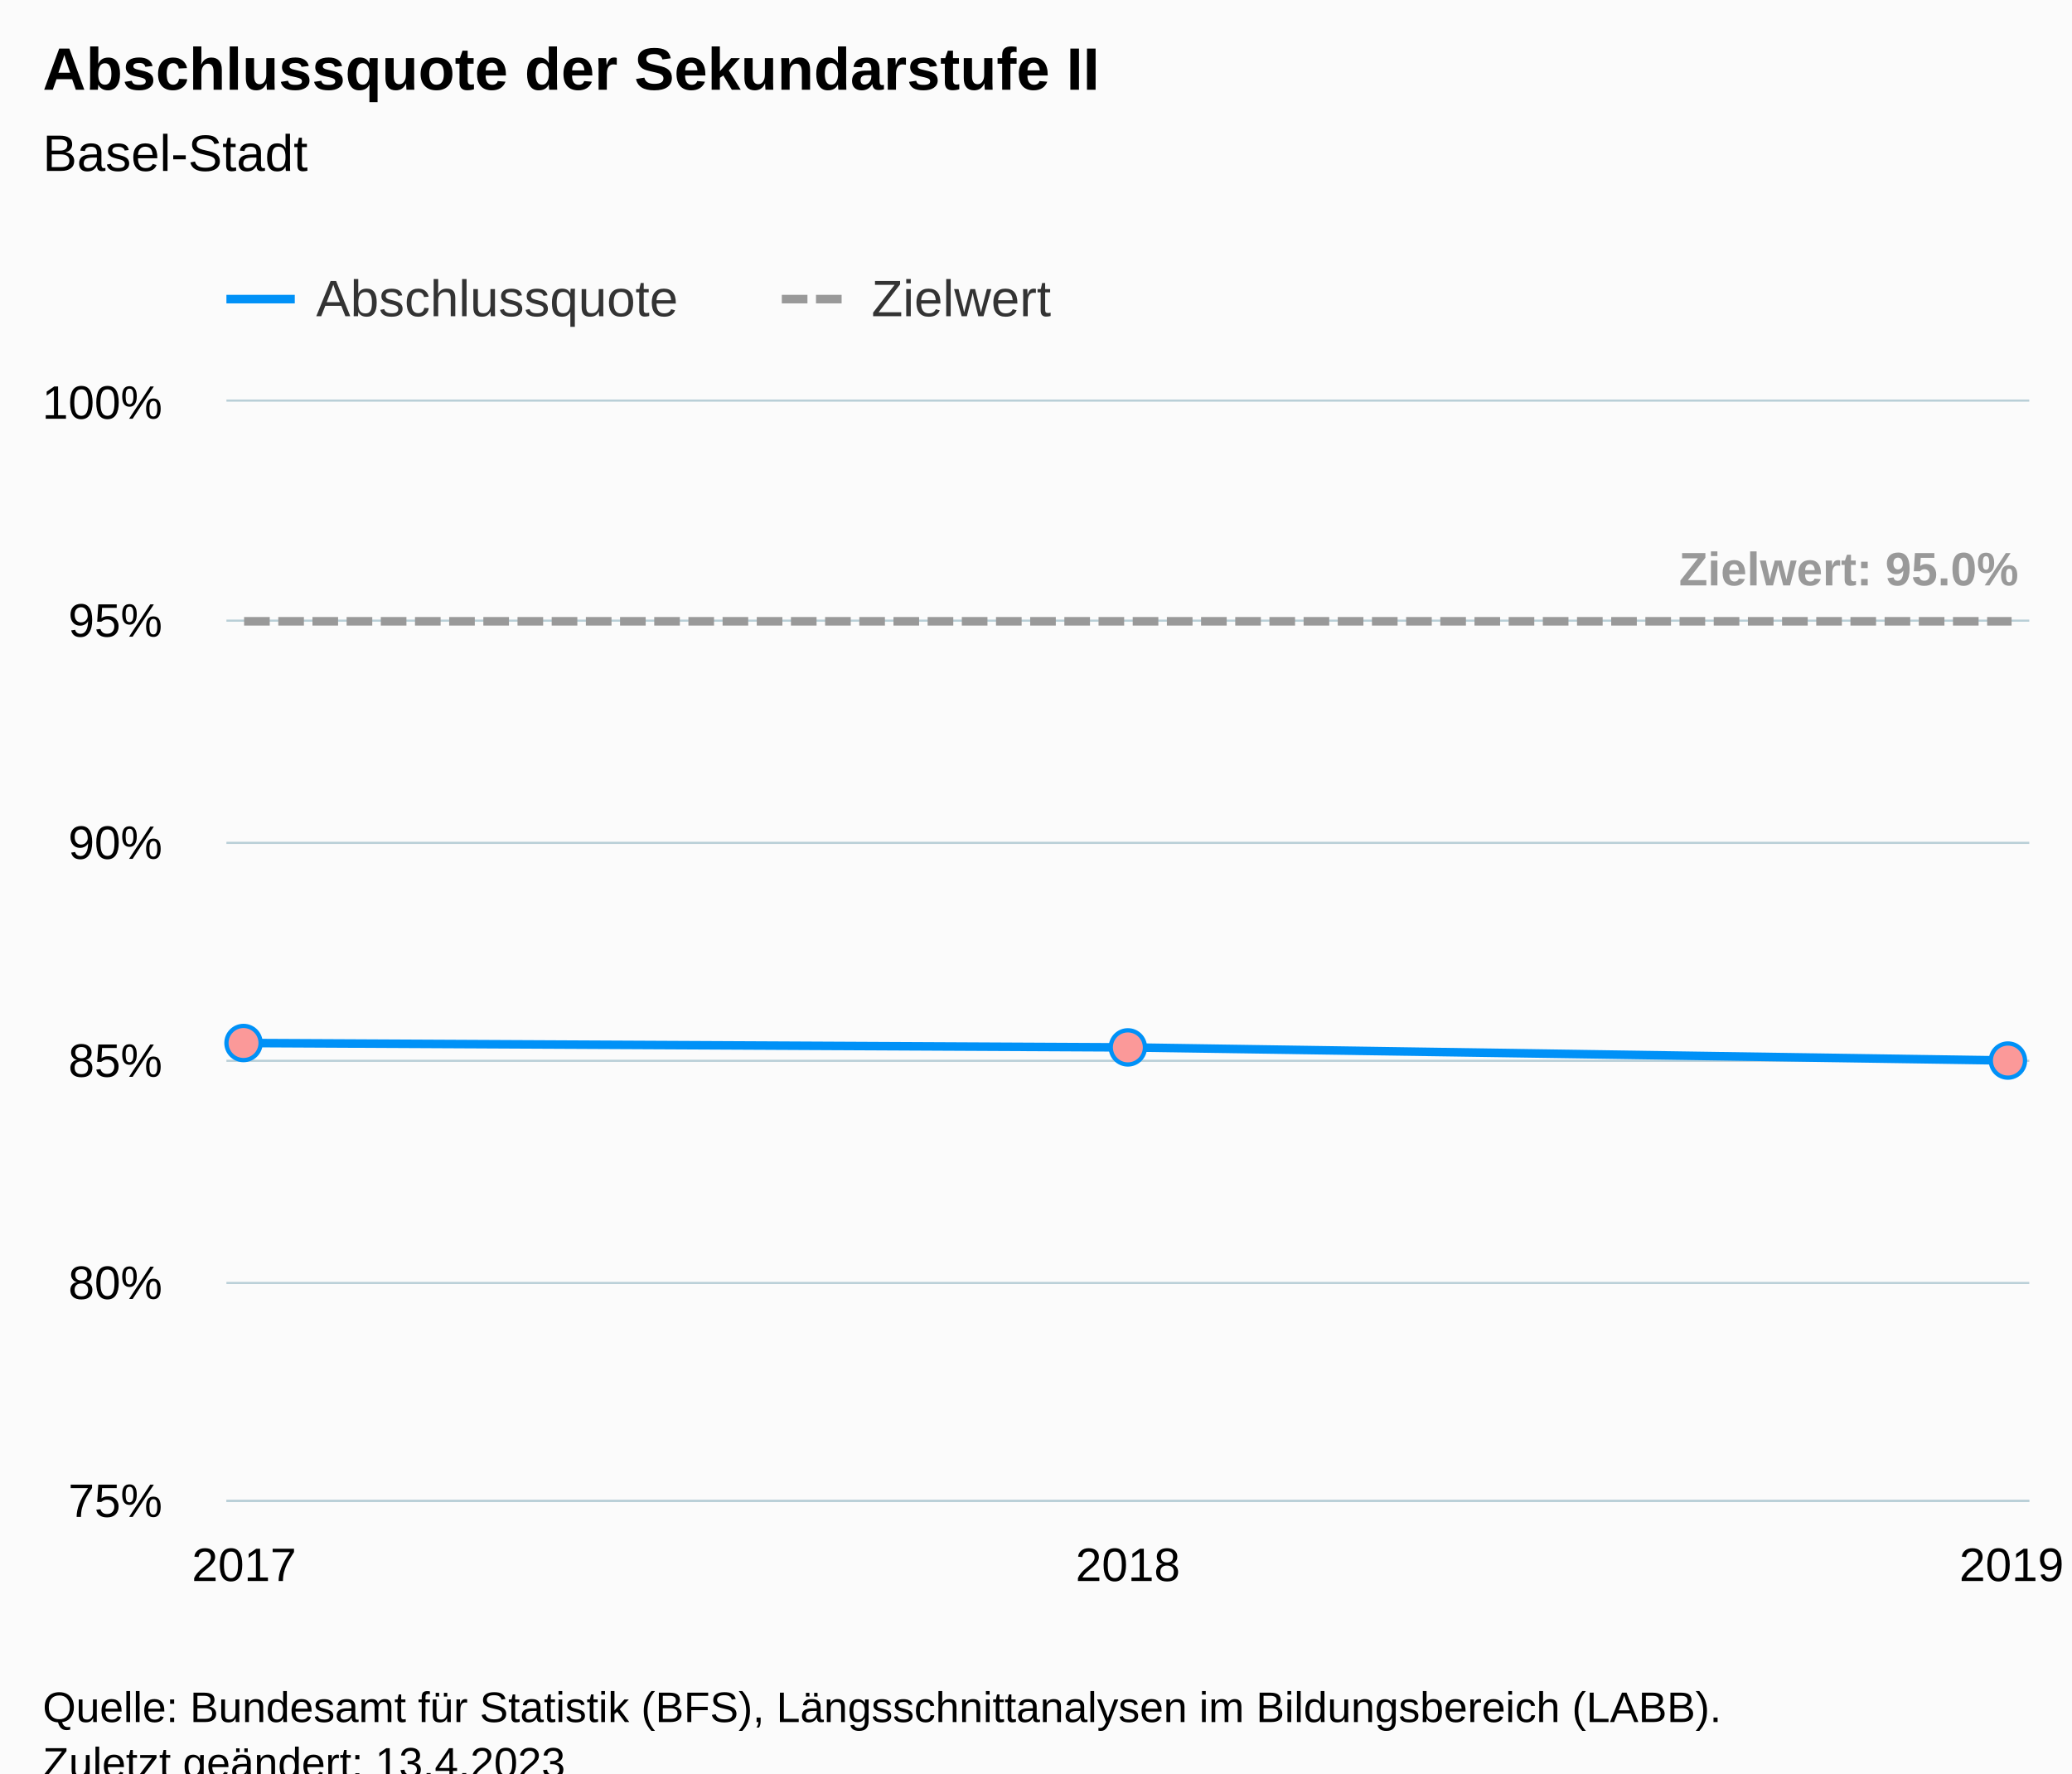
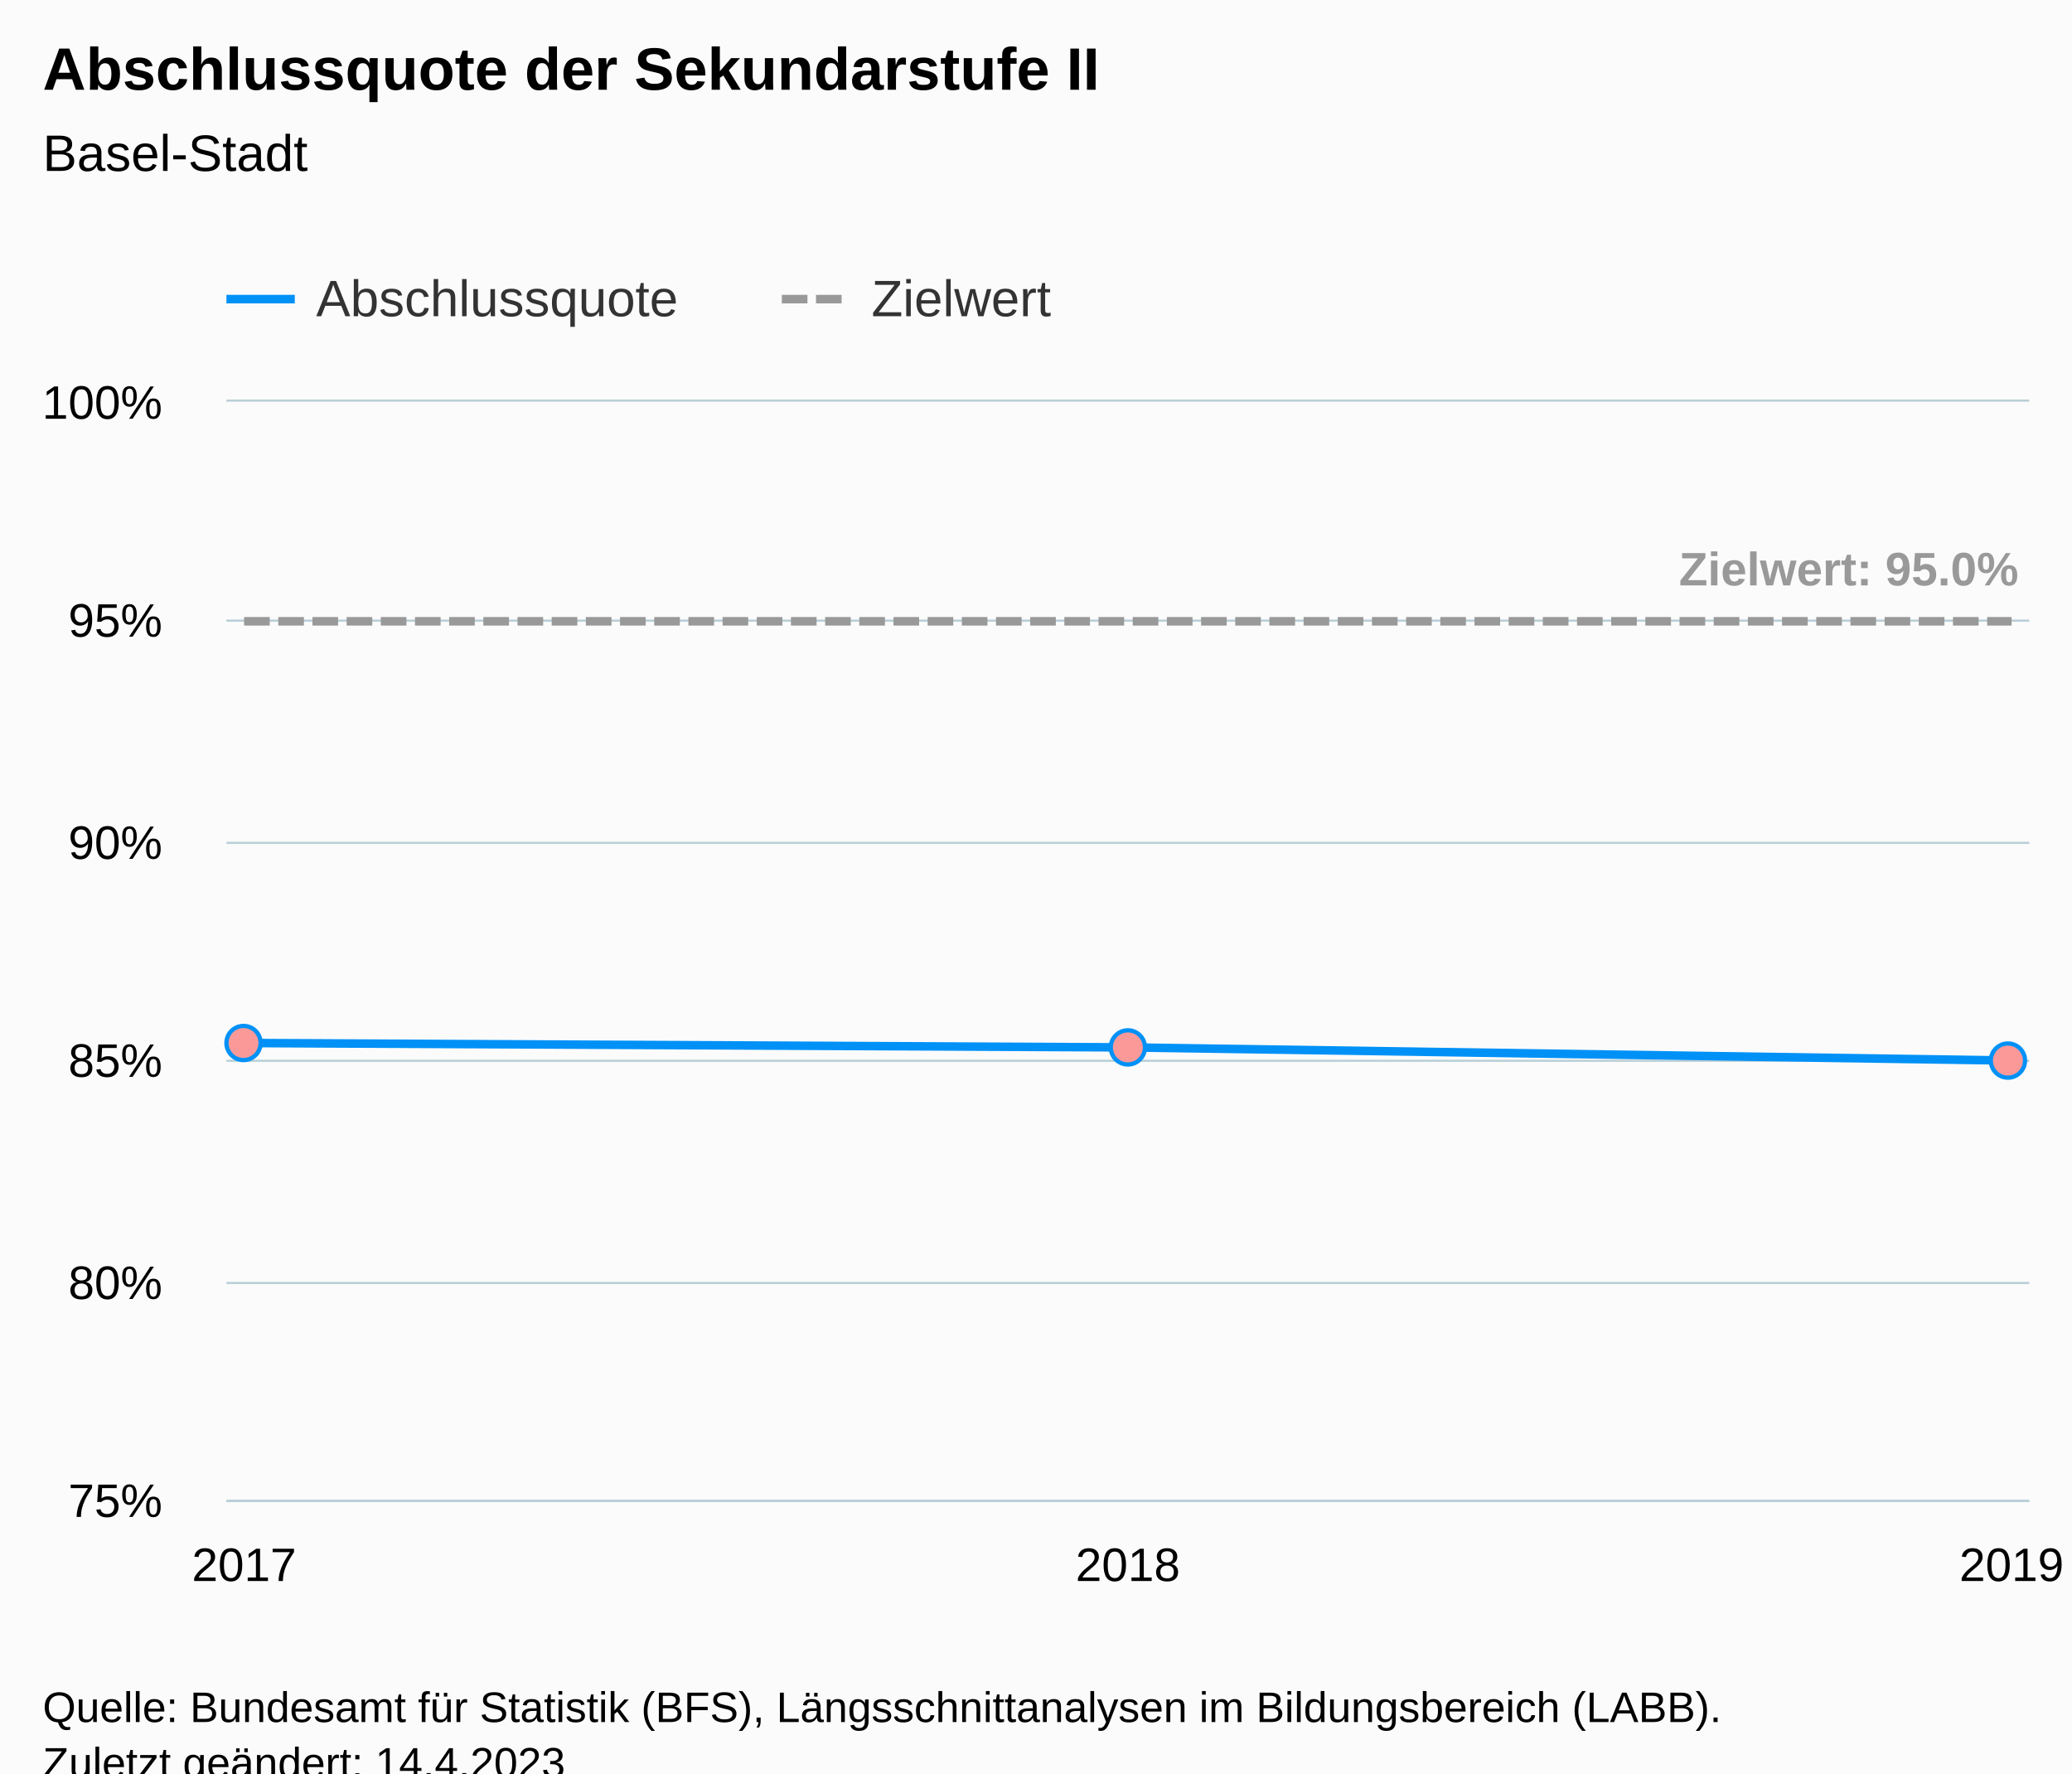
<svg xmlns="http://www.w3.org/2000/svg" version="1.1" class="highcharts-root" style="font-family:Arial;font-size:12px;" viewBox="0 0 485 415">
  <defs>
-     <clipPath id="highcharts-uu90jvl-16-">
+     <clipPath id="highcharts-u24uwga-16-">
      <rect x="0" y="0" width="422" height="257" fill="none" />
    </clipPath>
-     <clipPath id="highcharts-uu90jvl-20-">
+     <clipPath id="highcharts-u24uwga-20-">
      <rect x="0" y="0" width="422" height="257" fill="none" />
    </clipPath>
-     <clipPath id="highcharts-uu90jvl-27-">
+     <clipPath id="highcharts-u24uwga-27-">
      <rect x="53" y="94" width="422" height="257" fill="none" />
    </clipPath>
  </defs>
  <rect fill="#fbfbfb" class="highcharts-background" x="0" y="0" width="485" height="428" rx="0" ry="0" />
  <rect fill="none" class="highcharts-plot-background" x="53" y="94" width="422" height="257" />
  <g class="highcharts-pane-group" data-z-index="0" />
  <g class="highcharts-grid highcharts-xaxis-grid" data-z-index="1">
    <path fill="none" data-z-index="1" class="highcharts-grid-line" d="M 56.5 94 L 56.5 351" opacity="1" />
    <path fill="none" data-z-index="1" class="highcharts-grid-line" d="M 263.5 94 L 263.5 351" opacity="1" />
    <path fill="none" data-z-index="1" class="highcharts-grid-line" d="M 470.5 94 L 470.5 351" opacity="1" />
  </g>
  <g class="highcharts-grid highcharts-yaxis-grid" data-z-index="1">
    <path fill="none" stroke="#B9CFD7" stroke-width="0.5" data-z-index="1" class="highcharts-grid-line" d="M 53 351.25 L 475 351.25" opacity="1" />
    <path fill="none" stroke="#B9CFD7" stroke-width="0.5" data-z-index="1" class="highcharts-grid-line" d="M 53 300.25 L 475 300.25" opacity="1" />
    <path fill="none" stroke="#B9CFD7" stroke-width="0.5" data-z-index="1" class="highcharts-grid-line" d="M 53 248.25 L 475 248.25" opacity="1" />
    <path fill="none" stroke="#B9CFD7" stroke-width="0.5" data-z-index="1" class="highcharts-grid-line" d="M 53 197.25 L 475 197.25" opacity="1" />
    <path fill="none" stroke="#B9CFD7" stroke-width="0.5" data-z-index="1" class="highcharts-grid-line" d="M 53 145.25 L 475 145.25" opacity="1" />
    <path fill="none" stroke="#B9CFD7" stroke-width="0.5" data-z-index="1" class="highcharts-grid-line" d="M 53 93.75 L 475 93.75" opacity="1" />
  </g>
  <rect fill="none" class="highcharts-plot-border" data-z-index="1" x="53" y="94" width="422" height="257" />
  <g class="highcharts-axis highcharts-xaxis" data-z-index="2">
    <path fill="none" class="highcharts-axis-line" stroke="#B9CFD7" stroke-width="0.5" data-z-index="7" d="M 53 351.25 L 475 351.25" />
  </g>
  <g class="highcharts-axis highcharts-yaxis" data-z-index="2">
    <path fill="none" class="highcharts-axis-line" data-z-index="7" d="M 53 94 L 53 351" />
  </g>
  <g class="highcharts-series-group" data-z-index="3">
-     <g class="highcharts-series highcharts-series-0 highcharts-line-series" data-z-index="0.1" opacity="1" transform="translate(53,94) scale(1 1)" clip-path="url(#highcharts-uu90jvl-20-)">
+     <g class="highcharts-series highcharts-series-0 highcharts-line-series" data-z-index="0.1" opacity="1" transform="translate(53,94) scale(1 1)" clip-path="url(#highcharts-u24uwga-20-)">
      <path fill="none" d="M 4.137 150.088 L 211 151.116 L 417.863 154.2" class="highcharts-graph" data-z-index="1" stroke="#0091f7" stroke-width="2" stroke-linejoin="round" stroke-linecap="round" />
    </g>
    <g class="highcharts-markers highcharts-series-0 highcharts-line-series" data-z-index="0.1" opacity="1" transform="translate(53,94) scale(1 1)" clip-path="none">
      <path fill="#fb9999" d="M 4 154.088 A 4 4 0 1 1 4.004 154.088 Z" stroke="#0091f7" stroke-width="1" opacity="1" class="highcharts-point" />
      <path fill="#fb9999" d="M 211 155.116 A 4 4 0 1 1 211.004 155.116 Z" stroke="#0091f7" stroke-width="1" opacity="1" class="highcharts-point" />
      <path fill="#fb9999" d="M 417 158.2 A 4 4 0 1 1 417.004 158.2 Z" stroke="#0091f7" stroke-width="1" opacity="1" class="highcharts-point" />
    </g>
-     <g class="highcharts-series highcharts-series-1 highcharts-line-series" data-z-index="0.1" opacity="1" transform="translate(53,94) scale(1 1)" clip-path="url(#highcharts-uu90jvl-20-)">
+     <g class="highcharts-series highcharts-series-1 highcharts-line-series" data-z-index="0.1" opacity="1" transform="translate(53,94) scale(1 1)" clip-path="url(#highcharts-u24uwga-20-)">
      <path fill="none" d="M 4.137 51.4 L 211 51.4 L 417.863 51.4" class="highcharts-graph" data-z-index="1" stroke="#999999" stroke-width="2" stroke-dasharray="6,2" />
    </g>
    <g class="highcharts-markers highcharts-series-1 highcharts-line-series" data-z-index="0.1" opacity="1" transform="translate(53,94) scale(1 1)" clip-path="none" />
-     <g class="highcharts-series highcharts-series-2 highcharts-line-series highcharts-color-0" visibility="hidden" data-z-index="0.1" opacity="1" transform="translate(53,94) scale(1 1)" clip-path="url(#highcharts-uu90jvl-20-)">
+     <g class="highcharts-series highcharts-series-2 highcharts-line-series highcharts-color-0" visibility="hidden" data-z-index="0.1" opacity="1" transform="translate(53,94) scale(1 1)" clip-path="url(#highcharts-u24uwga-20-)">
      <path fill="none" d="M 4.137 1007.44 L 211 1007.44 L 417.863 1007.44" class="highcharts-graph" data-z-index="1" stroke="#7cb5ec" stroke-width="2" stroke-linejoin="round" stroke-linecap="round" />
    </g>
    <g class="highcharts-markers highcharts-series-2 highcharts-line-series highcharts-color-0" visibility="hidden" data-z-index="0.1" opacity="1" transform="translate(53,94) scale(1 1)" clip-path="none" />
  </g>
  <text x="10" text-anchor="start" class="highcharts-title" data-z-index="4" style="color:#000000;font-size:14px;font-weight:bold;fill:#000000;" y="21">
    <tspan>Abschlussquote der Sekundarstufe II</tspan>
  </text>
  <text x="10" text-anchor="start" class="highcharts-subtitle" data-z-index="4" style="color:#000000;font-size:12px;font-weight:normal;fill:#000000;" y="40">
    <tspan>Basel-Stadt</tspan>
  </text>
  <text x="10" text-anchor="start" class="highcharts-caption" data-z-index="4" style="color:#666666;fill:#666666;" y="385" />
  <g class="highcharts-data-labels highcharts-series-1 highcharts-line-series" data-z-index="6" opacity="1" transform="translate(53,94) scale(1 1)">
    <g class="highcharts-label highcharts-data-label highcharts-data-label-color-undefined" data-z-index="1" transform="translate(335,27)">
      <text x="5" data-z-index="1" y="16" style="color:#999999;font-size:11px;font-weight:bold;fill:#999999;">
        <tspan>Zielwert: 95.0%</tspan>
      </text>
    </g>
  </g>
  <g class="highcharts-legend" data-z-index="7" transform="translate(45,56)">
    <rect fill="none" class="highcharts-legend-box" rx="0" ry="0" x="0" y="0" width="210" height="26" visibility="visible" />
    <g data-z-index="1">
      <g>
        <g class="highcharts-legend-item highcharts-line-series highcharts-color-undefined highcharts-series-0" data-z-index="1" transform="translate(8,3)">
          <path fill="none" d="M 0 11 L 16 11" class="highcharts-graph" stroke="#0091f7" stroke-width="2" />
          <text x="21" style="color:#333333;cursor:pointer;font-size:12px;font-weight:normal;fill:#333333;" text-anchor="start" data-z-index="2" y="15">
            <tspan>Abschlussquote</tspan>
          </text>
        </g>
        <g class="highcharts-legend-item highcharts-line-series highcharts-color-undefined highcharts-series-1" data-z-index="1" transform="translate(138,3)">
          <path fill="none" d="M 0 11 L 16 11" class="highcharts-graph" stroke-dasharray="6,2" stroke="#999999" stroke-width="2" />
          <text x="21" y="15" style="color:#333333;cursor:pointer;font-size:12px;font-weight:normal;fill:#333333;" text-anchor="start" data-z-index="2">
            <tspan>Zielwert</tspan>
          </text>
        </g>
      </g>
    </g>
  </g>
  <g class="highcharts-axis-labels highcharts-xaxis-labels" data-z-index="7">
    <text x="57.137" style="color:#000000;cursor:default;font-size:11px;fill:#000000;" text-anchor="middle" transform="translate(0,0)" y="370" opacity="1">2017</text>
    <text x="264" style="color:#000000;cursor:default;font-size:11px;fill:#000000;" text-anchor="middle" transform="translate(0,0)" y="370" opacity="1">2018</text>
    <text x="470.863" style="color:#000000;cursor:default;font-size:11px;fill:#000000;" text-anchor="middle" transform="translate(0,0)" y="370" opacity="1">2019</text>
  </g>
  <g class="highcharts-axis-labels highcharts-yaxis-labels" data-z-index="7">
    <text x="38" style="color:#000000;cursor:default;font-size:11px;fill:#000000;" text-anchor="end" transform="translate(0,0)" y="355" opacity="1">75%</text>
    <text x="38" style="color:#000000;cursor:default;font-size:11px;fill:#000000;" text-anchor="end" transform="translate(0,0)" y="304" opacity="1">80%</text>
    <text x="38" style="color:#000000;cursor:default;font-size:11px;fill:#000000;" text-anchor="end" transform="translate(0,0)" y="252" opacity="1">85%</text>
    <text x="38" style="color:#000000;cursor:default;font-size:11px;fill:#000000;" text-anchor="end" transform="translate(0,0)" y="201" opacity="1">90%</text>
    <text x="38" style="color:#000000;cursor:default;font-size:11px;fill:#000000;" text-anchor="end" transform="translate(0,0)" y="149" opacity="1">95%</text>
    <text x="38" style="color:#000000;cursor:default;font-size:11px;fill:#000000;" text-anchor="end" transform="translate(0,0)" y="98" opacity="1">100%</text>
  </g>
  <text x="10" class="highcharts-credits" text-anchor="start" data-z-index="8" style="cursor:default;color:#000000;font-size:10px;fill:#000000;" y="403">
    <tspan>Quelle: Bundesamt für Statistik (BFS), Längsschnittanalysen im Bildungsbereich (LABB).</tspan>
-     <tspan x="10" dy="13">Zuletzt geändert: 13.4.2023</tspan>
+     <tspan x="10" dy="13">Zuletzt geändert: 14.4.2023</tspan>
  </text>
-   <g class="highcharts-control-points" data-z-index="99" clip-path="url(#highcharts-uu90jvl-27-)" />
+   <g class="highcharts-control-points" data-z-index="99" clip-path="url(#highcharts-u24uwga-27-)" />
</svg>
